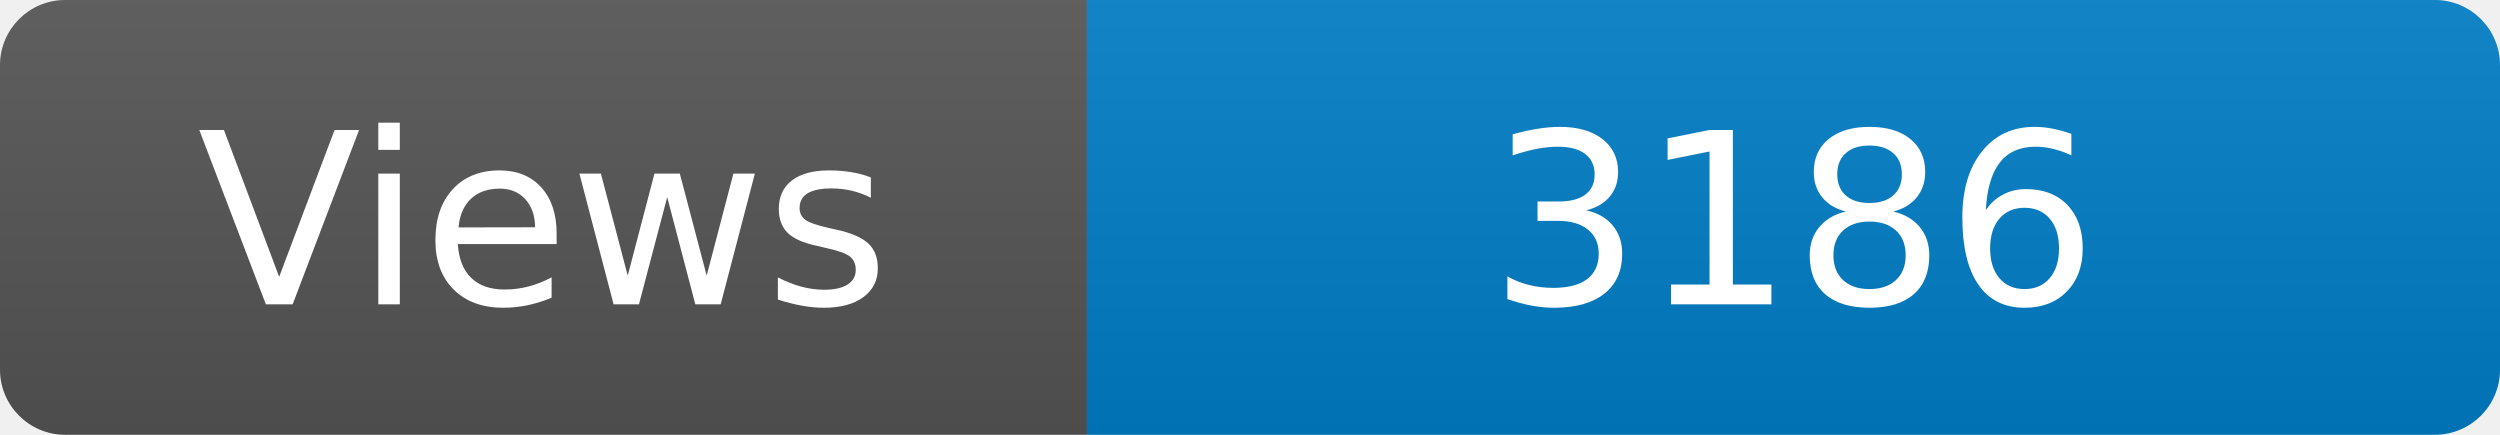
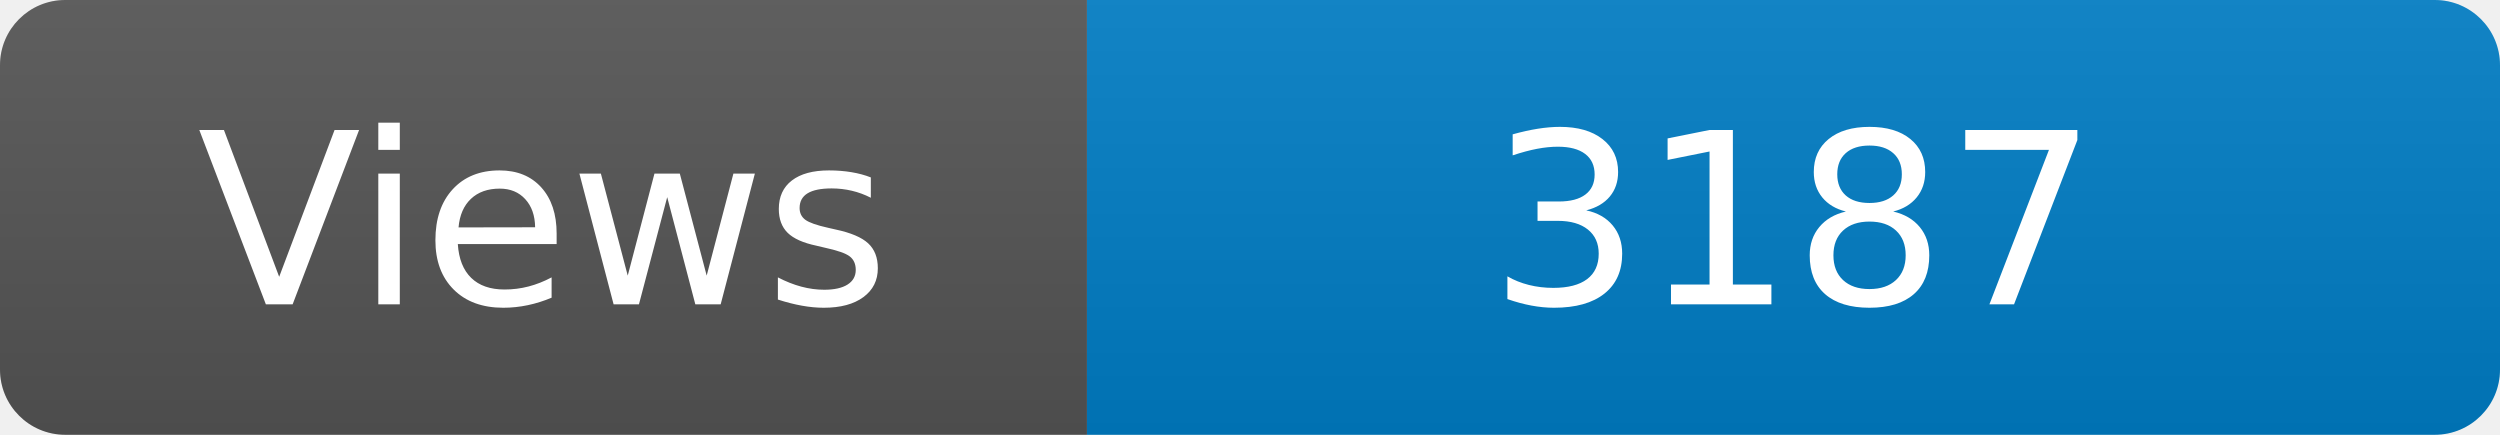
<svg xmlns="http://www.w3.org/2000/svg" width="115" height="20" role="img" aria-label="Maintained?: yes">
  <linearGradient id="s" x2="0" y2="100%">
    <stop offset="0" stop-color="#bbb" stop-opacity=".1" />
    <stop offset="1" stop-opacity=".1" />
  </linearGradient>
  <clipPath id="r">
    <rect width="115" height="20" rx="3" fill="#fff" />
  </clipPath>
  <g clip-path="url(#r)">
    <rect width="50" height="20" fill="#555" />
    <rect x="50" width="160" height="20" fill="#007ec6" />
    <rect width="115" height="20" fill="url(#s)" />
  </g>
  <g fill="#fff" text-anchor="middle" font-family="Verdana,Geneva,DejaVu Sans,sans-serif" font-size="110">
    <text x="250" y="140" transform="scale(.1)" fill="#fff">Views</text>
-     <text x="825" y="140" transform="scale(.1)" fill="#fff">3186</text>
+     <text x="825" y="140" transform="scale(.1)" fill="#fff">3187</text>
  </g>
</svg>
